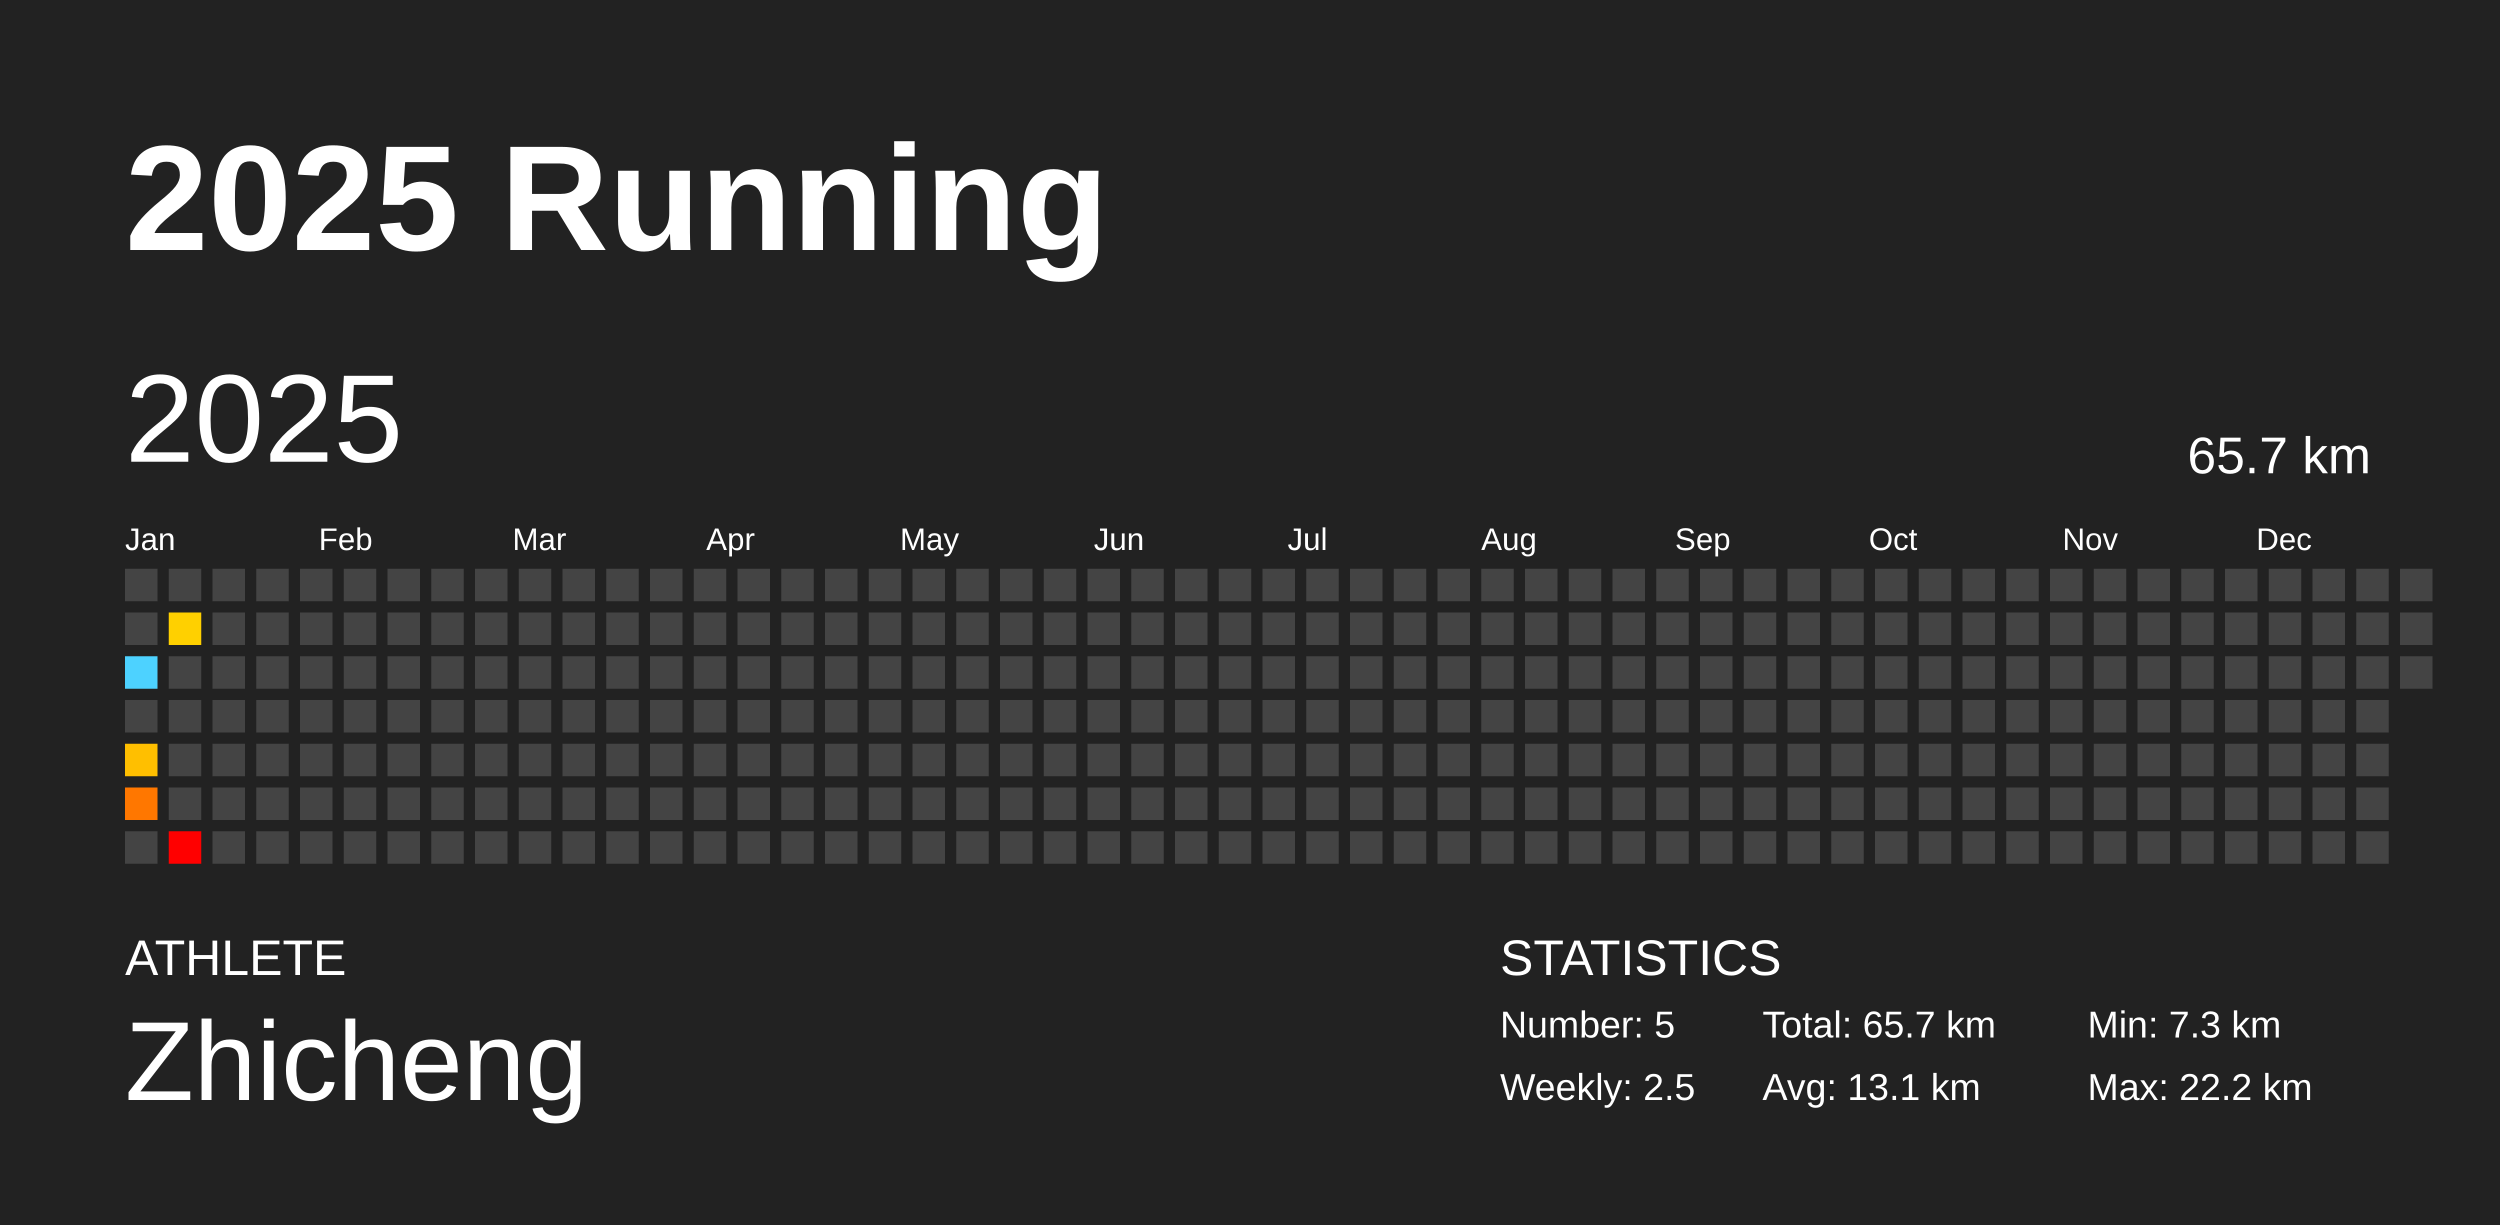
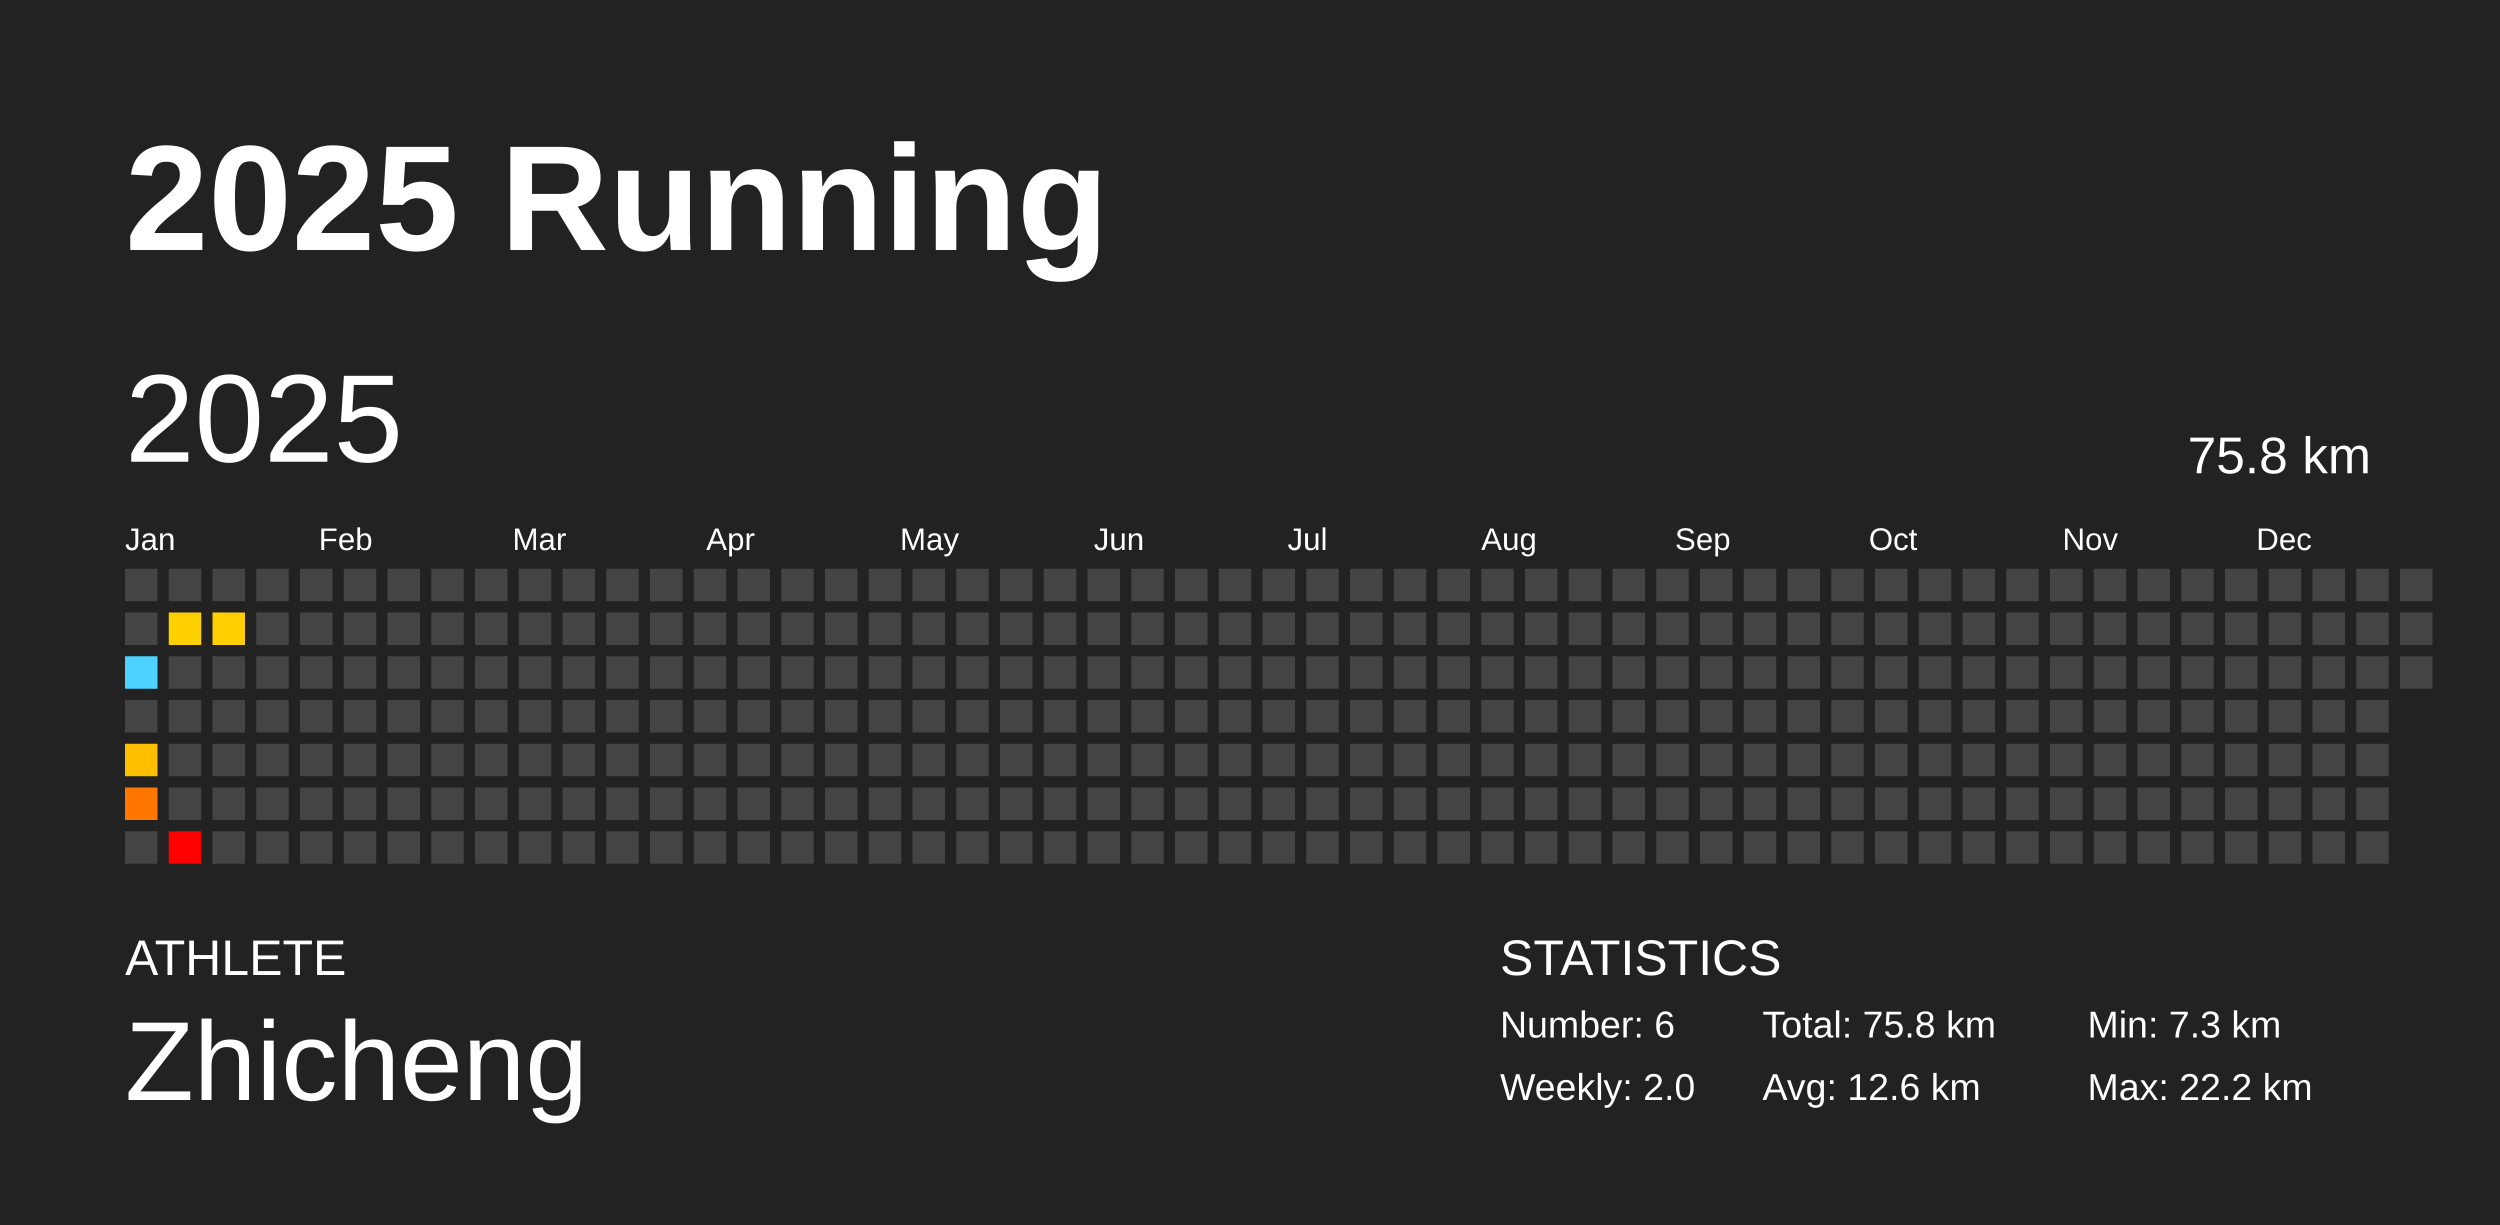
<svg xmlns="http://www.w3.org/2000/svg" baseProfile="full" height="98mm" version="1.1" viewBox="0,0,200,98" width="200mm">
  <defs />
  <rect fill="#222222" height="98" width="200" x="0" y="0" />
  <text fill="#FFFFFF" style="font-size:12px; font-family:Arial; font-weight:bold;" x="10" y="20">2025 Running</text>
  <text fill="#FFFFFF" style="font-size:4px; font-family:Arial" x="10" y="78">ATHLETE</text>
  <text fill="#FFFFFF" style="font-size:9px; font-family:Arial" x="10" y="88">Zhicheng</text>
  <text fill="#FFFFFF" style="font-size:4px; font-family:Arial" x="120" y="78">STATISTICS</text>
-   <text fill="#FFFFFF" style="font-size:3px; font-family:Arial" x="120" y="83">Number: 5</text>
-   <text fill="#FFFFFF" style="font-size:3px; font-family:Arial" x="120" y="88">Weekly: 2.5</text>
-   <text fill="#FFFFFF" style="font-size:3px; font-family:Arial" x="141" y="83">Total: 65.7 km</text>
-   <text fill="#FFFFFF" style="font-size:3px; font-family:Arial" x="141" y="88">Avg: 13.1 km</text>
+   <text fill="#FFFFFF" style="font-size:3px; font-family:Arial" x="120" y="83">Number: 6</text>
+   <text fill="#FFFFFF" style="font-size:3px; font-family:Arial" x="120" y="88">Weekly: 2.0</text>
+   <text fill="#FFFFFF" style="font-size:3px; font-family:Arial" x="141" y="83">Total: 75.8 km</text>
+   <text fill="#FFFFFF" style="font-size:3px; font-family:Arial" x="141" y="88">Avg: 12.6 km</text>
  <text fill="#FFFFFF" style="font-size:3px; font-family:Arial" x="167" y="83">Min: 7.3 km</text>
  <text fill="#FFFFFF" style="font-size:3px; font-family:Arial" x="167" y="88">Max: 22.2 km</text>
  <text dominant-baseline="hanging" fill="#FFFFFF" style="font-size:10.0px; font-family:Arial;" x="10" y="30">2025</text>
-   <text dominant-baseline="hanging" fill="#FFFFFF" style="font-size:4.125px; font-family:Arial;" x="175" y="35">65.7 km</text>
+   <text dominant-baseline="hanging" fill="#FFFFFF" style="font-size:4.125px; font-family:Arial;" x="175" y="35">75.8 km</text>
  <text fill="#FFFFFF" style="font-size:2.5px; font-family:Arial" x="10.0" y="44">Jan</text>
  <text fill="#FFFFFF" style="font-size:2.5px; font-family:Arial" x="25.5" y="44">Feb</text>
  <text fill="#FFFFFF" style="font-size:2.5px; font-family:Arial" x="41.0" y="44">Mar</text>
  <text fill="#FFFFFF" style="font-size:2.5px; font-family:Arial" x="56.5" y="44">Apr</text>
  <text fill="#FFFFFF" style="font-size:2.5px; font-family:Arial" x="72.0" y="44">May</text>
  <text fill="#FFFFFF" style="font-size:2.5px; font-family:Arial" x="87.5" y="44">Jun</text>
  <text fill="#FFFFFF" style="font-size:2.5px; font-family:Arial" x="103.0" y="44">Jul</text>
  <text fill="#FFFFFF" style="font-size:2.5px; font-family:Arial" x="118.5" y="44">Aug</text>
  <text fill="#FFFFFF" style="font-size:2.5px; font-family:Arial" x="134.0" y="44">Sep</text>
  <text fill="#FFFFFF" style="font-size:2.5px; font-family:Arial" x="149.5" y="44">Oct</text>
  <text fill="#FFFFFF" style="font-size:2.5px; font-family:Arial" x="165.0" y="44">Nov</text>
  <text fill="#FFFFFF" style="font-size:2.5px; font-family:Arial" x="180.5" y="44">Dec</text>
  <rect fill="#444444" height="2.6" width="2.6" x="10.0" y="45.5" />
  <rect fill="#444444" height="2.6" width="2.6" x="10.0" y="49.0" />
  <rect fill="#4dd2ff" height="2.6" width="2.6" x="10.0" y="52.5" />
  <rect fill="#444444" height="2.6" width="2.6" x="10.0" y="56.0" />
  <rect fill="#ffbf00" height="2.6" width="2.6" x="10.0" y="59.5" />
  <rect fill="#ff7700" height="2.6" width="2.6" x="10.0" y="63.0" />
  <rect fill="#444444" height="2.6" width="2.6" x="10.0" y="66.5" />
  <rect fill="#444444" height="2.6" width="2.6" x="13.5" y="45.5" />
  <rect fill="#ffd000" height="2.6" width="2.6" x="13.5" y="49.0" />
  <rect fill="#444444" height="2.6" width="2.6" x="13.5" y="52.5" />
  <rect fill="#444444" height="2.6" width="2.6" x="13.5" y="56.0" />
  <rect fill="#444444" height="2.6" width="2.6" x="13.5" y="59.5" />
  <rect fill="#444444" height="2.6" width="2.6" x="13.5" y="63.0" />
  <rect fill="red" height="2.6" width="2.6" x="13.5" y="66.5" />
  <rect fill="#444444" height="2.6" width="2.6" x="17.0" y="45.5" />
-   <rect fill="#444444" height="2.6" width="2.6" x="17.0" y="49.0" />
+   <rect fill="#ffcf00" height="2.6" width="2.6" x="17.0" y="49.0" />
  <rect fill="#444444" height="2.6" width="2.6" x="17.0" y="52.5" />
  <rect fill="#444444" height="2.6" width="2.6" x="17.0" y="56.0" />
  <rect fill="#444444" height="2.6" width="2.6" x="17.0" y="59.5" />
  <rect fill="#444444" height="2.6" width="2.6" x="17.0" y="63.0" />
  <rect fill="#444444" height="2.6" width="2.6" x="17.0" y="66.5" />
  <rect fill="#444444" height="2.6" width="2.6" x="20.5" y="45.5" />
  <rect fill="#444444" height="2.6" width="2.6" x="20.5" y="49.0" />
  <rect fill="#444444" height="2.6" width="2.6" x="20.5" y="52.5" />
  <rect fill="#444444" height="2.6" width="2.6" x="20.5" y="56.0" />
  <rect fill="#444444" height="2.6" width="2.6" x="20.5" y="59.5" />
  <rect fill="#444444" height="2.6" width="2.6" x="20.5" y="63.0" />
  <rect fill="#444444" height="2.6" width="2.6" x="20.5" y="66.5" />
  <rect fill="#444444" height="2.6" width="2.6" x="24.0" y="45.5" />
  <rect fill="#444444" height="2.6" width="2.6" x="24.0" y="49.0" />
  <rect fill="#444444" height="2.6" width="2.6" x="24.0" y="52.5" />
  <rect fill="#444444" height="2.6" width="2.6" x="24.0" y="56.0" />
  <rect fill="#444444" height="2.6" width="2.6" x="24.0" y="59.5" />
  <rect fill="#444444" height="2.6" width="2.6" x="24.0" y="63.0" />
  <rect fill="#444444" height="2.6" width="2.6" x="24.0" y="66.5" />
  <rect fill="#444444" height="2.6" width="2.6" x="27.5" y="45.5" />
  <rect fill="#444444" height="2.6" width="2.6" x="27.5" y="49.0" />
  <rect fill="#444444" height="2.6" width="2.6" x="27.5" y="52.5" />
  <rect fill="#444444" height="2.6" width="2.6" x="27.5" y="56.0" />
  <rect fill="#444444" height="2.6" width="2.6" x="27.5" y="59.5" />
  <rect fill="#444444" height="2.6" width="2.6" x="27.5" y="63.0" />
  <rect fill="#444444" height="2.6" width="2.6" x="27.5" y="66.5" />
  <rect fill="#444444" height="2.6" width="2.6" x="31.0" y="45.5" />
  <rect fill="#444444" height="2.6" width="2.6" x="31.0" y="49.0" />
  <rect fill="#444444" height="2.6" width="2.6" x="31.0" y="52.5" />
  <rect fill="#444444" height="2.6" width="2.6" x="31.0" y="56.0" />
  <rect fill="#444444" height="2.6" width="2.6" x="31.0" y="59.5" />
  <rect fill="#444444" height="2.6" width="2.6" x="31.0" y="63.0" />
  <rect fill="#444444" height="2.6" width="2.6" x="31.0" y="66.5" />
  <rect fill="#444444" height="2.6" width="2.6" x="34.5" y="45.5" />
  <rect fill="#444444" height="2.6" width="2.6" x="34.5" y="49.0" />
  <rect fill="#444444" height="2.6" width="2.6" x="34.5" y="52.5" />
  <rect fill="#444444" height="2.6" width="2.6" x="34.5" y="56.0" />
  <rect fill="#444444" height="2.6" width="2.6" x="34.5" y="59.5" />
  <rect fill="#444444" height="2.6" width="2.6" x="34.5" y="63.0" />
  <rect fill="#444444" height="2.6" width="2.6" x="34.5" y="66.5" />
  <rect fill="#444444" height="2.6" width="2.6" x="38.0" y="45.5" />
  <rect fill="#444444" height="2.6" width="2.6" x="38.0" y="49.0" />
  <rect fill="#444444" height="2.6" width="2.6" x="38.0" y="52.5" />
  <rect fill="#444444" height="2.6" width="2.6" x="38.0" y="56.0" />
  <rect fill="#444444" height="2.6" width="2.6" x="38.0" y="59.5" />
  <rect fill="#444444" height="2.6" width="2.6" x="38.0" y="63.0" />
  <rect fill="#444444" height="2.6" width="2.6" x="38.0" y="66.5" />
  <rect fill="#444444" height="2.6" width="2.6" x="41.5" y="45.5" />
  <rect fill="#444444" height="2.6" width="2.6" x="41.5" y="49.0" />
  <rect fill="#444444" height="2.6" width="2.6" x="41.5" y="52.5" />
  <rect fill="#444444" height="2.6" width="2.6" x="41.5" y="56.0" />
  <rect fill="#444444" height="2.6" width="2.6" x="41.5" y="59.5" />
  <rect fill="#444444" height="2.6" width="2.6" x="41.5" y="63.0" />
  <rect fill="#444444" height="2.6" width="2.6" x="41.5" y="66.5" />
  <rect fill="#444444" height="2.6" width="2.6" x="45.0" y="45.5" />
  <rect fill="#444444" height="2.6" width="2.6" x="45.0" y="49.0" />
  <rect fill="#444444" height="2.6" width="2.6" x="45.0" y="52.5" />
  <rect fill="#444444" height="2.6" width="2.6" x="45.0" y="56.0" />
  <rect fill="#444444" height="2.6" width="2.6" x="45.0" y="59.5" />
  <rect fill="#444444" height="2.6" width="2.6" x="45.0" y="63.0" />
  <rect fill="#444444" height="2.6" width="2.6" x="45.0" y="66.5" />
  <rect fill="#444444" height="2.6" width="2.6" x="48.5" y="45.5" />
  <rect fill="#444444" height="2.6" width="2.6" x="48.5" y="49.0" />
  <rect fill="#444444" height="2.6" width="2.6" x="48.5" y="52.5" />
  <rect fill="#444444" height="2.6" width="2.6" x="48.5" y="56.0" />
  <rect fill="#444444" height="2.6" width="2.6" x="48.5" y="59.5" />
  <rect fill="#444444" height="2.6" width="2.6" x="48.5" y="63.0" />
  <rect fill="#444444" height="2.6" width="2.6" x="48.5" y="66.5" />
  <rect fill="#444444" height="2.6" width="2.6" x="52.0" y="45.5" />
  <rect fill="#444444" height="2.6" width="2.6" x="52.0" y="49.0" />
  <rect fill="#444444" height="2.6" width="2.6" x="52.0" y="52.5" />
  <rect fill="#444444" height="2.6" width="2.6" x="52.0" y="56.0" />
  <rect fill="#444444" height="2.6" width="2.6" x="52.0" y="59.5" />
  <rect fill="#444444" height="2.6" width="2.6" x="52.0" y="63.0" />
  <rect fill="#444444" height="2.6" width="2.6" x="52.0" y="66.5" />
  <rect fill="#444444" height="2.6" width="2.6" x="55.5" y="45.5" />
  <rect fill="#444444" height="2.6" width="2.6" x="55.5" y="49.0" />
  <rect fill="#444444" height="2.6" width="2.6" x="55.5" y="52.5" />
  <rect fill="#444444" height="2.6" width="2.6" x="55.5" y="56.0" />
  <rect fill="#444444" height="2.6" width="2.6" x="55.5" y="59.5" />
  <rect fill="#444444" height="2.6" width="2.6" x="55.5" y="63.0" />
  <rect fill="#444444" height="2.6" width="2.6" x="55.5" y="66.5" />
  <rect fill="#444444" height="2.6" width="2.6" x="59.0" y="45.5" />
  <rect fill="#444444" height="2.6" width="2.6" x="59.0" y="49.0" />
  <rect fill="#444444" height="2.6" width="2.6" x="59.0" y="52.5" />
  <rect fill="#444444" height="2.6" width="2.6" x="59.0" y="56.0" />
  <rect fill="#444444" height="2.6" width="2.6" x="59.0" y="59.5" />
  <rect fill="#444444" height="2.6" width="2.6" x="59.0" y="63.0" />
  <rect fill="#444444" height="2.6" width="2.6" x="59.0" y="66.5" />
  <rect fill="#444444" height="2.6" width="2.6" x="62.5" y="45.5" />
  <rect fill="#444444" height="2.6" width="2.6" x="62.5" y="49.0" />
  <rect fill="#444444" height="2.6" width="2.6" x="62.5" y="52.5" />
  <rect fill="#444444" height="2.6" width="2.6" x="62.5" y="56.0" />
  <rect fill="#444444" height="2.6" width="2.6" x="62.5" y="59.5" />
  <rect fill="#444444" height="2.6" width="2.6" x="62.5" y="63.0" />
  <rect fill="#444444" height="2.6" width="2.6" x="62.5" y="66.5" />
  <rect fill="#444444" height="2.6" width="2.6" x="66.0" y="45.5" />
  <rect fill="#444444" height="2.6" width="2.6" x="66.0" y="49.0" />
  <rect fill="#444444" height="2.6" width="2.6" x="66.0" y="52.5" />
  <rect fill="#444444" height="2.6" width="2.6" x="66.0" y="56.0" />
  <rect fill="#444444" height="2.6" width="2.6" x="66.0" y="59.5" />
  <rect fill="#444444" height="2.6" width="2.6" x="66.0" y="63.0" />
  <rect fill="#444444" height="2.6" width="2.6" x="66.0" y="66.5" />
  <rect fill="#444444" height="2.6" width="2.6" x="69.5" y="45.5" />
  <rect fill="#444444" height="2.6" width="2.6" x="69.5" y="49.0" />
  <rect fill="#444444" height="2.6" width="2.6" x="69.5" y="52.5" />
  <rect fill="#444444" height="2.6" width="2.6" x="69.5" y="56.0" />
  <rect fill="#444444" height="2.6" width="2.6" x="69.5" y="59.5" />
  <rect fill="#444444" height="2.6" width="2.6" x="69.5" y="63.0" />
  <rect fill="#444444" height="2.6" width="2.6" x="69.5" y="66.5" />
  <rect fill="#444444" height="2.6" width="2.6" x="73.0" y="45.5" />
  <rect fill="#444444" height="2.6" width="2.6" x="73.0" y="49.0" />
  <rect fill="#444444" height="2.6" width="2.6" x="73.0" y="52.5" />
  <rect fill="#444444" height="2.6" width="2.6" x="73.0" y="56.0" />
  <rect fill="#444444" height="2.6" width="2.6" x="73.0" y="59.5" />
  <rect fill="#444444" height="2.6" width="2.6" x="73.0" y="63.0" />
  <rect fill="#444444" height="2.6" width="2.6" x="73.0" y="66.5" />
  <rect fill="#444444" height="2.6" width="2.6" x="76.5" y="45.5" />
  <rect fill="#444444" height="2.6" width="2.6" x="76.5" y="49.0" />
  <rect fill="#444444" height="2.6" width="2.6" x="76.5" y="52.5" />
  <rect fill="#444444" height="2.6" width="2.6" x="76.5" y="56.0" />
  <rect fill="#444444" height="2.6" width="2.6" x="76.5" y="59.5" />
  <rect fill="#444444" height="2.6" width="2.6" x="76.5" y="63.0" />
  <rect fill="#444444" height="2.6" width="2.6" x="76.5" y="66.5" />
  <rect fill="#444444" height="2.6" width="2.6" x="80.0" y="45.5" />
  <rect fill="#444444" height="2.6" width="2.6" x="80.0" y="49.0" />
  <rect fill="#444444" height="2.6" width="2.6" x="80.0" y="52.5" />
  <rect fill="#444444" height="2.6" width="2.6" x="80.0" y="56.0" />
  <rect fill="#444444" height="2.6" width="2.6" x="80.0" y="59.5" />
  <rect fill="#444444" height="2.6" width="2.6" x="80.0" y="63.0" />
  <rect fill="#444444" height="2.6" width="2.6" x="80.0" y="66.5" />
  <rect fill="#444444" height="2.6" width="2.6" x="83.5" y="45.5" />
  <rect fill="#444444" height="2.6" width="2.6" x="83.5" y="49.0" />
  <rect fill="#444444" height="2.6" width="2.6" x="83.5" y="52.5" />
  <rect fill="#444444" height="2.6" width="2.6" x="83.5" y="56.0" />
  <rect fill="#444444" height="2.6" width="2.6" x="83.5" y="59.5" />
  <rect fill="#444444" height="2.6" width="2.6" x="83.5" y="63.0" />
  <rect fill="#444444" height="2.6" width="2.6" x="83.5" y="66.5" />
  <rect fill="#444444" height="2.6" width="2.6" x="87.0" y="45.5" />
  <rect fill="#444444" height="2.6" width="2.6" x="87.0" y="49.0" />
  <rect fill="#444444" height="2.6" width="2.6" x="87.0" y="52.5" />
  <rect fill="#444444" height="2.6" width="2.6" x="87.0" y="56.0" />
  <rect fill="#444444" height="2.6" width="2.6" x="87.0" y="59.5" />
  <rect fill="#444444" height="2.6" width="2.6" x="87.0" y="63.0" />
  <rect fill="#444444" height="2.6" width="2.6" x="87.0" y="66.5" />
  <rect fill="#444444" height="2.6" width="2.6" x="90.5" y="45.5" />
  <rect fill="#444444" height="2.6" width="2.6" x="90.5" y="49.0" />
  <rect fill="#444444" height="2.6" width="2.6" x="90.5" y="52.5" />
  <rect fill="#444444" height="2.6" width="2.6" x="90.5" y="56.0" />
  <rect fill="#444444" height="2.6" width="2.6" x="90.5" y="59.5" />
  <rect fill="#444444" height="2.6" width="2.6" x="90.5" y="63.0" />
  <rect fill="#444444" height="2.6" width="2.6" x="90.5" y="66.5" />
  <rect fill="#444444" height="2.6" width="2.6" x="94.0" y="45.5" />
  <rect fill="#444444" height="2.6" width="2.6" x="94.0" y="49.0" />
  <rect fill="#444444" height="2.6" width="2.6" x="94.0" y="52.5" />
  <rect fill="#444444" height="2.6" width="2.6" x="94.0" y="56.0" />
  <rect fill="#444444" height="2.6" width="2.6" x="94.0" y="59.5" />
  <rect fill="#444444" height="2.6" width="2.6" x="94.0" y="63.0" />
  <rect fill="#444444" height="2.6" width="2.6" x="94.0" y="66.5" />
  <rect fill="#444444" height="2.6" width="2.6" x="97.5" y="45.5" />
  <rect fill="#444444" height="2.6" width="2.6" x="97.5" y="49.0" />
  <rect fill="#444444" height="2.6" width="2.6" x="97.5" y="52.5" />
  <rect fill="#444444" height="2.6" width="2.6" x="97.5" y="56.0" />
  <rect fill="#444444" height="2.6" width="2.6" x="97.5" y="59.5" />
  <rect fill="#444444" height="2.6" width="2.6" x="97.5" y="63.0" />
  <rect fill="#444444" height="2.6" width="2.6" x="97.5" y="66.5" />
  <rect fill="#444444" height="2.6" width="2.6" x="101.0" y="45.5" />
  <rect fill="#444444" height="2.6" width="2.6" x="101.0" y="49.0" />
  <rect fill="#444444" height="2.6" width="2.6" x="101.0" y="52.5" />
  <rect fill="#444444" height="2.6" width="2.6" x="101.0" y="56.0" />
  <rect fill="#444444" height="2.6" width="2.6" x="101.0" y="59.5" />
  <rect fill="#444444" height="2.6" width="2.6" x="101.0" y="63.0" />
  <rect fill="#444444" height="2.6" width="2.6" x="101.0" y="66.5" />
  <rect fill="#444444" height="2.6" width="2.6" x="104.5" y="45.5" />
  <rect fill="#444444" height="2.6" width="2.6" x="104.5" y="49.0" />
  <rect fill="#444444" height="2.6" width="2.6" x="104.5" y="52.5" />
  <rect fill="#444444" height="2.6" width="2.6" x="104.5" y="56.0" />
  <rect fill="#444444" height="2.6" width="2.6" x="104.5" y="59.5" />
  <rect fill="#444444" height="2.6" width="2.6" x="104.5" y="63.0" />
  <rect fill="#444444" height="2.6" width="2.6" x="104.5" y="66.5" />
  <rect fill="#444444" height="2.6" width="2.6" x="108.0" y="45.5" />
  <rect fill="#444444" height="2.6" width="2.6" x="108.0" y="49.0" />
  <rect fill="#444444" height="2.6" width="2.6" x="108.0" y="52.5" />
  <rect fill="#444444" height="2.6" width="2.6" x="108.0" y="56.0" />
  <rect fill="#444444" height="2.6" width="2.6" x="108.0" y="59.5" />
  <rect fill="#444444" height="2.6" width="2.6" x="108.0" y="63.0" />
  <rect fill="#444444" height="2.6" width="2.6" x="108.0" y="66.5" />
  <rect fill="#444444" height="2.6" width="2.6" x="111.5" y="45.5" />
  <rect fill="#444444" height="2.6" width="2.6" x="111.5" y="49.0" />
  <rect fill="#444444" height="2.6" width="2.6" x="111.5" y="52.5" />
  <rect fill="#444444" height="2.6" width="2.6" x="111.5" y="56.0" />
  <rect fill="#444444" height="2.6" width="2.6" x="111.5" y="59.5" />
  <rect fill="#444444" height="2.6" width="2.6" x="111.5" y="63.0" />
  <rect fill="#444444" height="2.6" width="2.6" x="111.5" y="66.5" />
  <rect fill="#444444" height="2.6" width="2.6" x="115.0" y="45.5" />
  <rect fill="#444444" height="2.6" width="2.6" x="115.0" y="49.0" />
  <rect fill="#444444" height="2.6" width="2.6" x="115.0" y="52.5" />
  <rect fill="#444444" height="2.6" width="2.6" x="115.0" y="56.0" />
  <rect fill="#444444" height="2.6" width="2.6" x="115.0" y="59.5" />
  <rect fill="#444444" height="2.6" width="2.6" x="115.0" y="63.0" />
  <rect fill="#444444" height="2.6" width="2.6" x="115.0" y="66.5" />
  <rect fill="#444444" height="2.6" width="2.6" x="118.5" y="45.5" />
  <rect fill="#444444" height="2.6" width="2.6" x="118.5" y="49.0" />
  <rect fill="#444444" height="2.6" width="2.6" x="118.5" y="52.5" />
  <rect fill="#444444" height="2.6" width="2.6" x="118.5" y="56.0" />
  <rect fill="#444444" height="2.6" width="2.6" x="118.5" y="59.5" />
  <rect fill="#444444" height="2.6" width="2.6" x="118.5" y="63.0" />
  <rect fill="#444444" height="2.6" width="2.6" x="118.5" y="66.5" />
  <rect fill="#444444" height="2.6" width="2.6" x="122.0" y="45.5" />
  <rect fill="#444444" height="2.6" width="2.6" x="122.0" y="49.0" />
  <rect fill="#444444" height="2.6" width="2.6" x="122.0" y="52.5" />
  <rect fill="#444444" height="2.6" width="2.6" x="122.0" y="56.0" />
  <rect fill="#444444" height="2.6" width="2.6" x="122.0" y="59.5" />
  <rect fill="#444444" height="2.6" width="2.6" x="122.0" y="63.0" />
  <rect fill="#444444" height="2.6" width="2.6" x="122.0" y="66.5" />
  <rect fill="#444444" height="2.6" width="2.6" x="125.5" y="45.5" />
  <rect fill="#444444" height="2.6" width="2.6" x="125.5" y="49.0" />
  <rect fill="#444444" height="2.6" width="2.6" x="125.5" y="52.5" />
  <rect fill="#444444" height="2.6" width="2.6" x="125.5" y="56.0" />
  <rect fill="#444444" height="2.6" width="2.6" x="125.5" y="59.5" />
  <rect fill="#444444" height="2.6" width="2.6" x="125.5" y="63.0" />
  <rect fill="#444444" height="2.6" width="2.6" x="125.5" y="66.5" />
  <rect fill="#444444" height="2.6" width="2.6" x="129.0" y="45.5" />
  <rect fill="#444444" height="2.6" width="2.6" x="129.0" y="49.0" />
  <rect fill="#444444" height="2.6" width="2.6" x="129.0" y="52.5" />
  <rect fill="#444444" height="2.6" width="2.6" x="129.0" y="56.0" />
  <rect fill="#444444" height="2.6" width="2.6" x="129.0" y="59.5" />
  <rect fill="#444444" height="2.6" width="2.6" x="129.0" y="63.0" />
  <rect fill="#444444" height="2.6" width="2.6" x="129.0" y="66.5" />
  <rect fill="#444444" height="2.6" width="2.6" x="132.5" y="45.5" />
  <rect fill="#444444" height="2.6" width="2.6" x="132.5" y="49.0" />
  <rect fill="#444444" height="2.6" width="2.6" x="132.5" y="52.5" />
  <rect fill="#444444" height="2.6" width="2.6" x="132.5" y="56.0" />
  <rect fill="#444444" height="2.6" width="2.6" x="132.5" y="59.5" />
  <rect fill="#444444" height="2.6" width="2.6" x="132.5" y="63.0" />
  <rect fill="#444444" height="2.6" width="2.6" x="132.5" y="66.5" />
  <rect fill="#444444" height="2.6" width="2.6" x="136.0" y="45.5" />
  <rect fill="#444444" height="2.6" width="2.6" x="136.0" y="49.0" />
  <rect fill="#444444" height="2.6" width="2.6" x="136.0" y="52.5" />
  <rect fill="#444444" height="2.6" width="2.6" x="136.0" y="56.0" />
  <rect fill="#444444" height="2.6" width="2.6" x="136.0" y="59.5" />
  <rect fill="#444444" height="2.6" width="2.6" x="136.0" y="63.0" />
  <rect fill="#444444" height="2.6" width="2.6" x="136.0" y="66.5" />
  <rect fill="#444444" height="2.6" width="2.6" x="139.5" y="45.5" />
  <rect fill="#444444" height="2.6" width="2.6" x="139.5" y="49.0" />
  <rect fill="#444444" height="2.6" width="2.6" x="139.5" y="52.5" />
  <rect fill="#444444" height="2.6" width="2.6" x="139.5" y="56.0" />
  <rect fill="#444444" height="2.6" width="2.6" x="139.5" y="59.5" />
  <rect fill="#444444" height="2.6" width="2.6" x="139.5" y="63.0" />
  <rect fill="#444444" height="2.6" width="2.6" x="139.5" y="66.5" />
  <rect fill="#444444" height="2.6" width="2.6" x="143.0" y="45.5" />
  <rect fill="#444444" height="2.6" width="2.6" x="143.0" y="49.0" />
  <rect fill="#444444" height="2.6" width="2.6" x="143.0" y="52.5" />
  <rect fill="#444444" height="2.6" width="2.6" x="143.0" y="56.0" />
  <rect fill="#444444" height="2.6" width="2.6" x="143.0" y="59.5" />
  <rect fill="#444444" height="2.6" width="2.6" x="143.0" y="63.0" />
  <rect fill="#444444" height="2.6" width="2.6" x="143.0" y="66.5" />
  <rect fill="#444444" height="2.6" width="2.6" x="146.5" y="45.5" />
  <rect fill="#444444" height="2.6" width="2.6" x="146.5" y="49.0" />
  <rect fill="#444444" height="2.6" width="2.6" x="146.5" y="52.5" />
  <rect fill="#444444" height="2.6" width="2.6" x="146.5" y="56.0" />
  <rect fill="#444444" height="2.6" width="2.6" x="146.5" y="59.5" />
  <rect fill="#444444" height="2.6" width="2.6" x="146.5" y="63.0" />
  <rect fill="#444444" height="2.6" width="2.6" x="146.5" y="66.5" />
  <rect fill="#444444" height="2.6" width="2.6" x="150.0" y="45.5" />
  <rect fill="#444444" height="2.6" width="2.6" x="150.0" y="49.0" />
  <rect fill="#444444" height="2.6" width="2.6" x="150.0" y="52.5" />
  <rect fill="#444444" height="2.6" width="2.6" x="150.0" y="56.0" />
  <rect fill="#444444" height="2.6" width="2.6" x="150.0" y="59.5" />
  <rect fill="#444444" height="2.6" width="2.6" x="150.0" y="63.0" />
  <rect fill="#444444" height="2.6" width="2.6" x="150.0" y="66.5" />
  <rect fill="#444444" height="2.6" width="2.6" x="153.5" y="45.5" />
  <rect fill="#444444" height="2.6" width="2.6" x="153.5" y="49.0" />
  <rect fill="#444444" height="2.6" width="2.6" x="153.5" y="52.5" />
  <rect fill="#444444" height="2.6" width="2.6" x="153.5" y="56.0" />
  <rect fill="#444444" height="2.6" width="2.6" x="153.5" y="59.5" />
  <rect fill="#444444" height="2.6" width="2.6" x="153.5" y="63.0" />
  <rect fill="#444444" height="2.6" width="2.6" x="153.5" y="66.5" />
  <rect fill="#444444" height="2.6" width="2.6" x="157.0" y="45.5" />
  <rect fill="#444444" height="2.6" width="2.6" x="157.0" y="49.0" />
  <rect fill="#444444" height="2.6" width="2.6" x="157.0" y="52.5" />
  <rect fill="#444444" height="2.6" width="2.6" x="157.0" y="56.0" />
  <rect fill="#444444" height="2.6" width="2.6" x="157.0" y="59.5" />
  <rect fill="#444444" height="2.6" width="2.6" x="157.0" y="63.0" />
  <rect fill="#444444" height="2.6" width="2.6" x="157.0" y="66.5" />
  <rect fill="#444444" height="2.6" width="2.6" x="160.5" y="45.5" />
  <rect fill="#444444" height="2.6" width="2.6" x="160.5" y="49.0" />
  <rect fill="#444444" height="2.6" width="2.6" x="160.5" y="52.5" />
  <rect fill="#444444" height="2.6" width="2.6" x="160.5" y="56.0" />
  <rect fill="#444444" height="2.6" width="2.6" x="160.5" y="59.5" />
  <rect fill="#444444" height="2.6" width="2.6" x="160.5" y="63.0" />
  <rect fill="#444444" height="2.6" width="2.6" x="160.5" y="66.5" />
  <rect fill="#444444" height="2.6" width="2.6" x="164.0" y="45.5" />
  <rect fill="#444444" height="2.6" width="2.6" x="164.0" y="49.0" />
  <rect fill="#444444" height="2.6" width="2.6" x="164.0" y="52.5" />
  <rect fill="#444444" height="2.6" width="2.6" x="164.0" y="56.0" />
  <rect fill="#444444" height="2.6" width="2.6" x="164.0" y="59.5" />
  <rect fill="#444444" height="2.6" width="2.6" x="164.0" y="63.0" />
  <rect fill="#444444" height="2.6" width="2.6" x="164.0" y="66.5" />
  <rect fill="#444444" height="2.6" width="2.6" x="167.5" y="45.5" />
  <rect fill="#444444" height="2.6" width="2.6" x="167.5" y="49.0" />
  <rect fill="#444444" height="2.6" width="2.6" x="167.5" y="52.5" />
  <rect fill="#444444" height="2.6" width="2.6" x="167.5" y="56.0" />
  <rect fill="#444444" height="2.6" width="2.6" x="167.5" y="59.5" />
  <rect fill="#444444" height="2.6" width="2.6" x="167.5" y="63.0" />
  <rect fill="#444444" height="2.6" width="2.6" x="167.5" y="66.5" />
  <rect fill="#444444" height="2.6" width="2.6" x="171.0" y="45.5" />
  <rect fill="#444444" height="2.6" width="2.6" x="171.0" y="49.0" />
  <rect fill="#444444" height="2.6" width="2.6" x="171.0" y="52.5" />
  <rect fill="#444444" height="2.6" width="2.6" x="171.0" y="56.0" />
  <rect fill="#444444" height="2.6" width="2.6" x="171.0" y="59.5" />
  <rect fill="#444444" height="2.6" width="2.6" x="171.0" y="63.0" />
  <rect fill="#444444" height="2.6" width="2.6" x="171.0" y="66.5" />
  <rect fill="#444444" height="2.6" width="2.6" x="174.5" y="45.5" />
  <rect fill="#444444" height="2.6" width="2.6" x="174.5" y="49.0" />
  <rect fill="#444444" height="2.6" width="2.6" x="174.5" y="52.5" />
  <rect fill="#444444" height="2.6" width="2.6" x="174.5" y="56.0" />
  <rect fill="#444444" height="2.6" width="2.6" x="174.5" y="59.5" />
  <rect fill="#444444" height="2.6" width="2.6" x="174.5" y="63.0" />
  <rect fill="#444444" height="2.6" width="2.6" x="174.5" y="66.5" />
  <rect fill="#444444" height="2.6" width="2.6" x="178.0" y="45.5" />
  <rect fill="#444444" height="2.6" width="2.6" x="178.0" y="49.0" />
  <rect fill="#444444" height="2.6" width="2.6" x="178.0" y="52.5" />
  <rect fill="#444444" height="2.6" width="2.6" x="178.0" y="56.0" />
  <rect fill="#444444" height="2.6" width="2.6" x="178.0" y="59.5" />
  <rect fill="#444444" height="2.6" width="2.6" x="178.0" y="63.0" />
  <rect fill="#444444" height="2.6" width="2.6" x="178.0" y="66.5" />
  <rect fill="#444444" height="2.6" width="2.6" x="181.5" y="45.5" />
  <rect fill="#444444" height="2.6" width="2.6" x="181.5" y="49.0" />
  <rect fill="#444444" height="2.6" width="2.6" x="181.5" y="52.5" />
  <rect fill="#444444" height="2.6" width="2.6" x="181.5" y="56.0" />
  <rect fill="#444444" height="2.6" width="2.6" x="181.5" y="59.5" />
  <rect fill="#444444" height="2.6" width="2.6" x="181.5" y="63.0" />
  <rect fill="#444444" height="2.6" width="2.6" x="181.5" y="66.5" />
  <rect fill="#444444" height="2.6" width="2.6" x="185.0" y="45.5" />
  <rect fill="#444444" height="2.6" width="2.6" x="185.0" y="49.0" />
  <rect fill="#444444" height="2.6" width="2.6" x="185.0" y="52.5" />
  <rect fill="#444444" height="2.6" width="2.6" x="185.0" y="56.0" />
  <rect fill="#444444" height="2.6" width="2.6" x="185.0" y="59.5" />
  <rect fill="#444444" height="2.6" width="2.6" x="185.0" y="63.0" />
  <rect fill="#444444" height="2.6" width="2.6" x="185.0" y="66.5" />
  <rect fill="#444444" height="2.6" width="2.6" x="188.5" y="45.5" />
  <rect fill="#444444" height="2.6" width="2.6" x="188.5" y="49.0" />
  <rect fill="#444444" height="2.6" width="2.6" x="188.5" y="52.5" />
  <rect fill="#444444" height="2.6" width="2.6" x="188.5" y="56.0" />
  <rect fill="#444444" height="2.6" width="2.6" x="188.5" y="59.5" />
  <rect fill="#444444" height="2.6" width="2.6" x="188.5" y="63.0" />
  <rect fill="#444444" height="2.6" width="2.6" x="188.5" y="66.5" />
  <rect fill="#444444" height="2.6" width="2.6" x="192.0" y="45.5" />
  <rect fill="#444444" height="2.6" width="2.6" x="192.0" y="49.0" />
  <rect fill="#444444" height="2.6" width="2.6" x="192.0" y="52.5" />
</svg>
